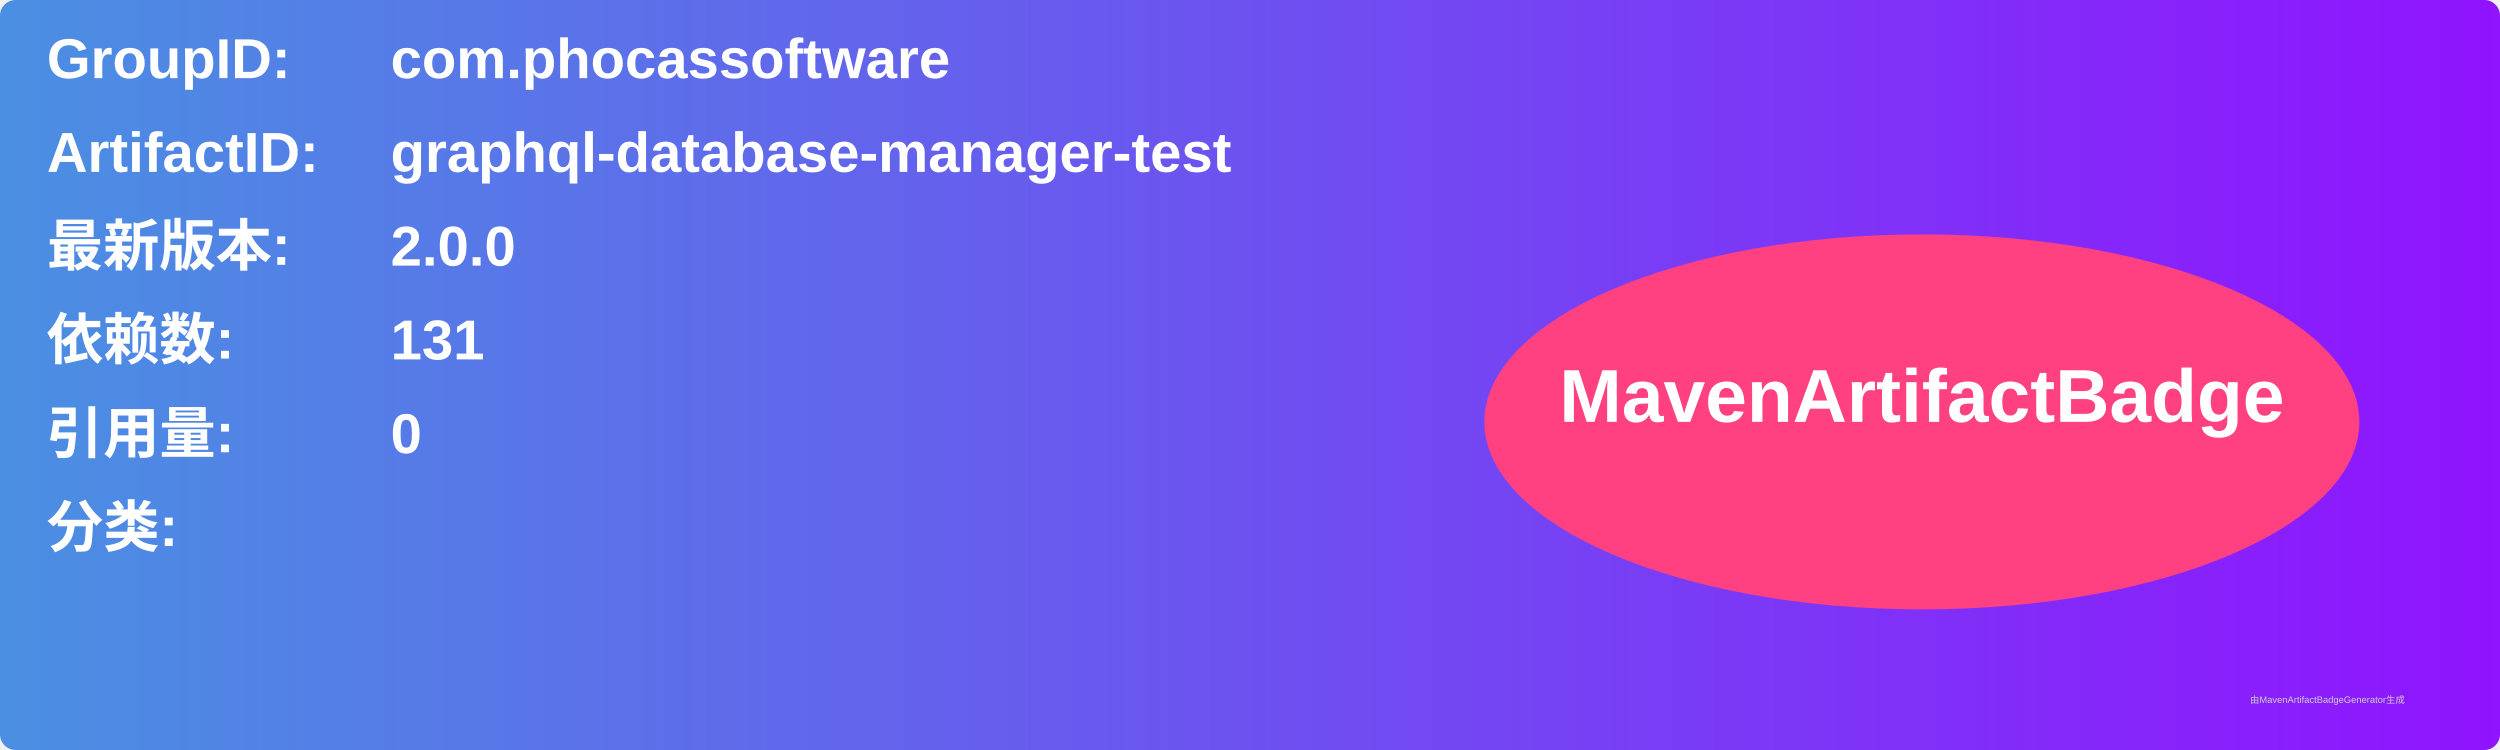
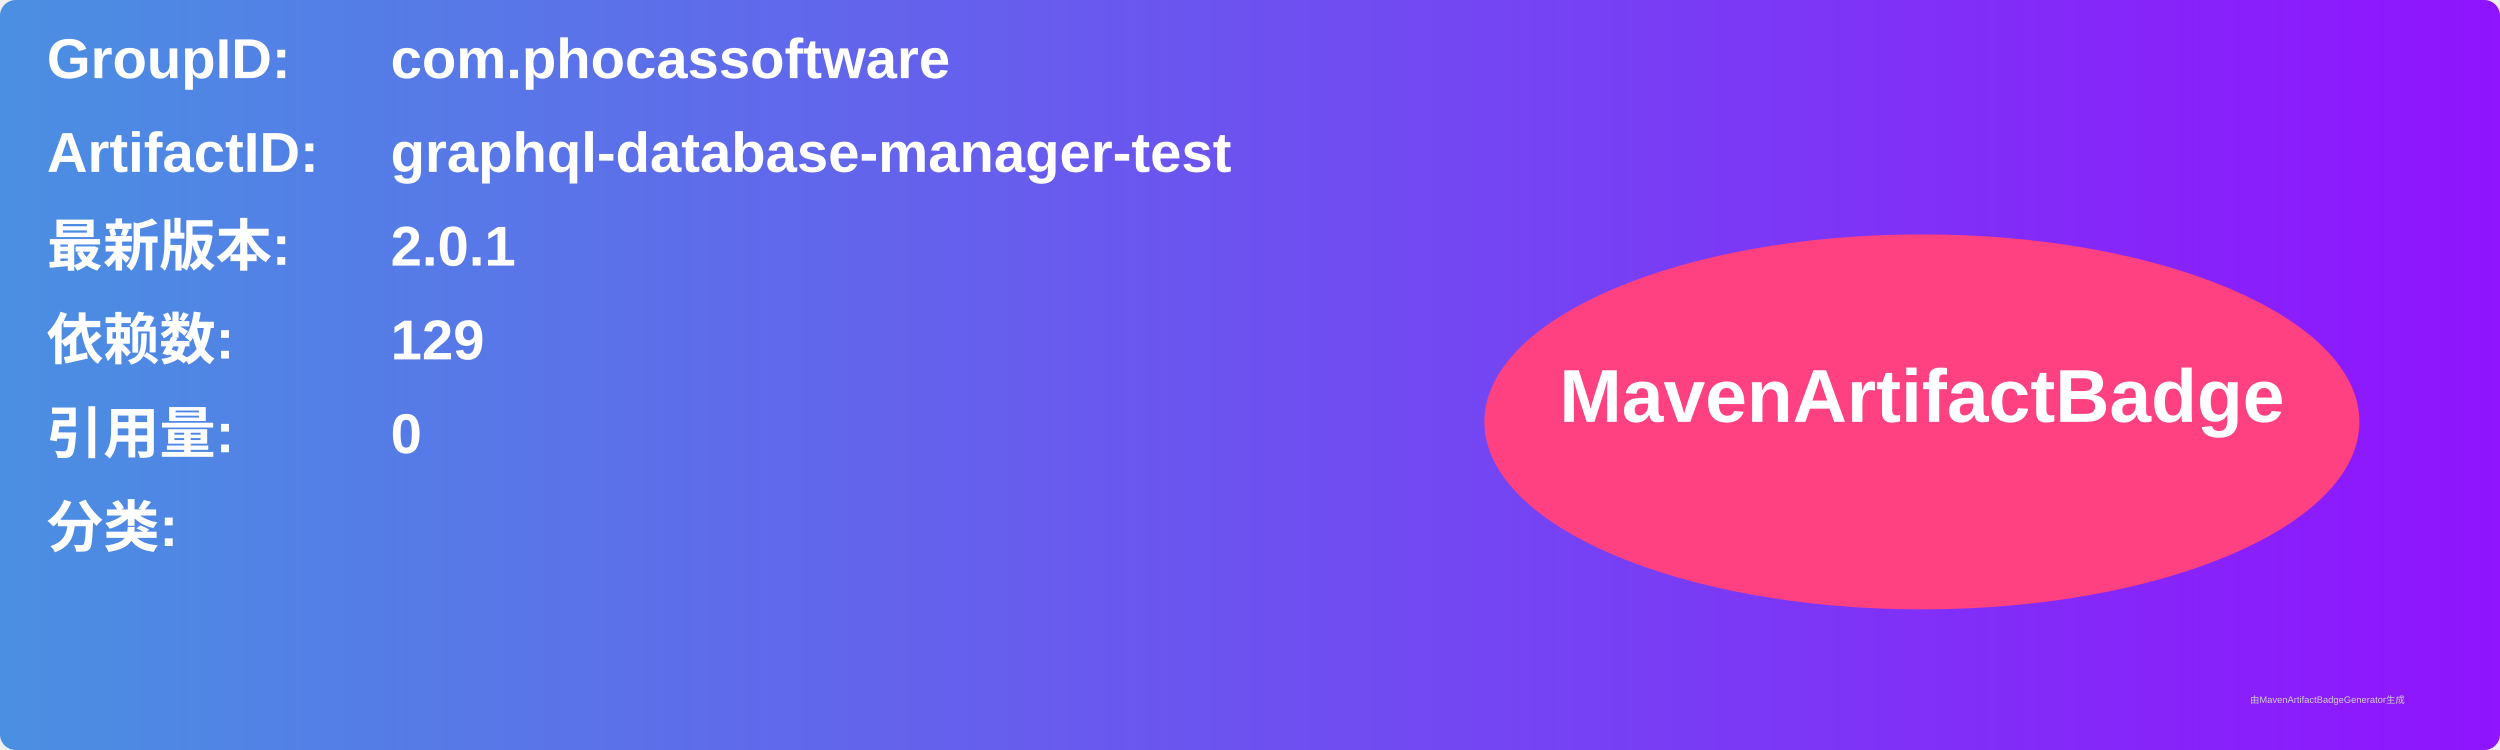
<svg xmlns="http://www.w3.org/2000/svg" width="800" height="240" viewBox="0 0 800 240">
  <linearGradient id="grad" x1="0%" y1="0%" x2="100%" y2="0%">
    <stop offset="0%" stop-color="#4a90e2" />
    <stop offset="100%" stop-color="#9013fe" />
  </linearGradient>
  <rect width="100%" height="100%" rx="5" ry="5" fill="url(#grad)" />
  <g transform="translate(15, 15)">
    <text x="0" y="10" font-family="Arial" font-size="18" fill="white" font-weight="bold" width="260">GroupID:</text>
    <text x="110" y="10" font-family="Arial" font-size="18" fill="white" font-weight="bold" width="460">com.phocassoftware</text>
    <text x="0" y="40" font-family="Arial" font-size="18" fill="white" font-weight="bold" width="260">ArtifactID:</text>
    <text x="110" y="40" font-family="Arial" font-size="18" fill="white" font-weight="bold" width="460">graphql-database-manager-test</text>
    <text x="0" y="70" font-family="Arial" font-size="18" fill="white" font-weight="bold">最新版本:</text>
    <text x="110" y="70" font-family="Arial" font-size="18" fill="white" font-weight="bold">
-       <tspan font-weight="bold">2.0.0</tspan>
+       <tspan font-weight="bold">2.0.1</tspan>
    </text>
    <text x="0" y="100" font-family="Arial" font-size="18" fill="white" font-weight="bold">依赖数: </text>
    <text x="110" y="100" font-family="Arial" font-size="18" fill="white">
-       <tspan font-weight="bold">131</tspan>
+       <tspan font-weight="bold">129</tspan>
    </text>
    <text x="0" y="130" font-family="Arial" font-size="18" fill="white" font-weight="bold">引用量: </text>
    <text x="110" y="130" font-family="Arial" font-size="18" fill="white">
      <tspan font-weight="bold">0</tspan>
    </text>
    <text x="0" y="160" font-family="Arial" font-size="18" fill="white" font-weight="bold">分类:</text>
    <text x="10" y="190" font-family="Arial" font-size="10" fill="white">
      <tspan font-weight="bold" />
    </text>
    <ellipse cx="600" cy="120" rx="140" ry="60" fill="#ff4081" />
    <text x="600" y="120" text-anchor="middle" font-family="Arial" font-size="24" fill="white" font-weight="bold">MavenArtifactBadge</text>
  </g>
  <text x="720" y="225" font-family="Arial" font-size="3" fill="#d0d0d0">由MavenArtifactBadgeGenerator生成</text>
</svg>
